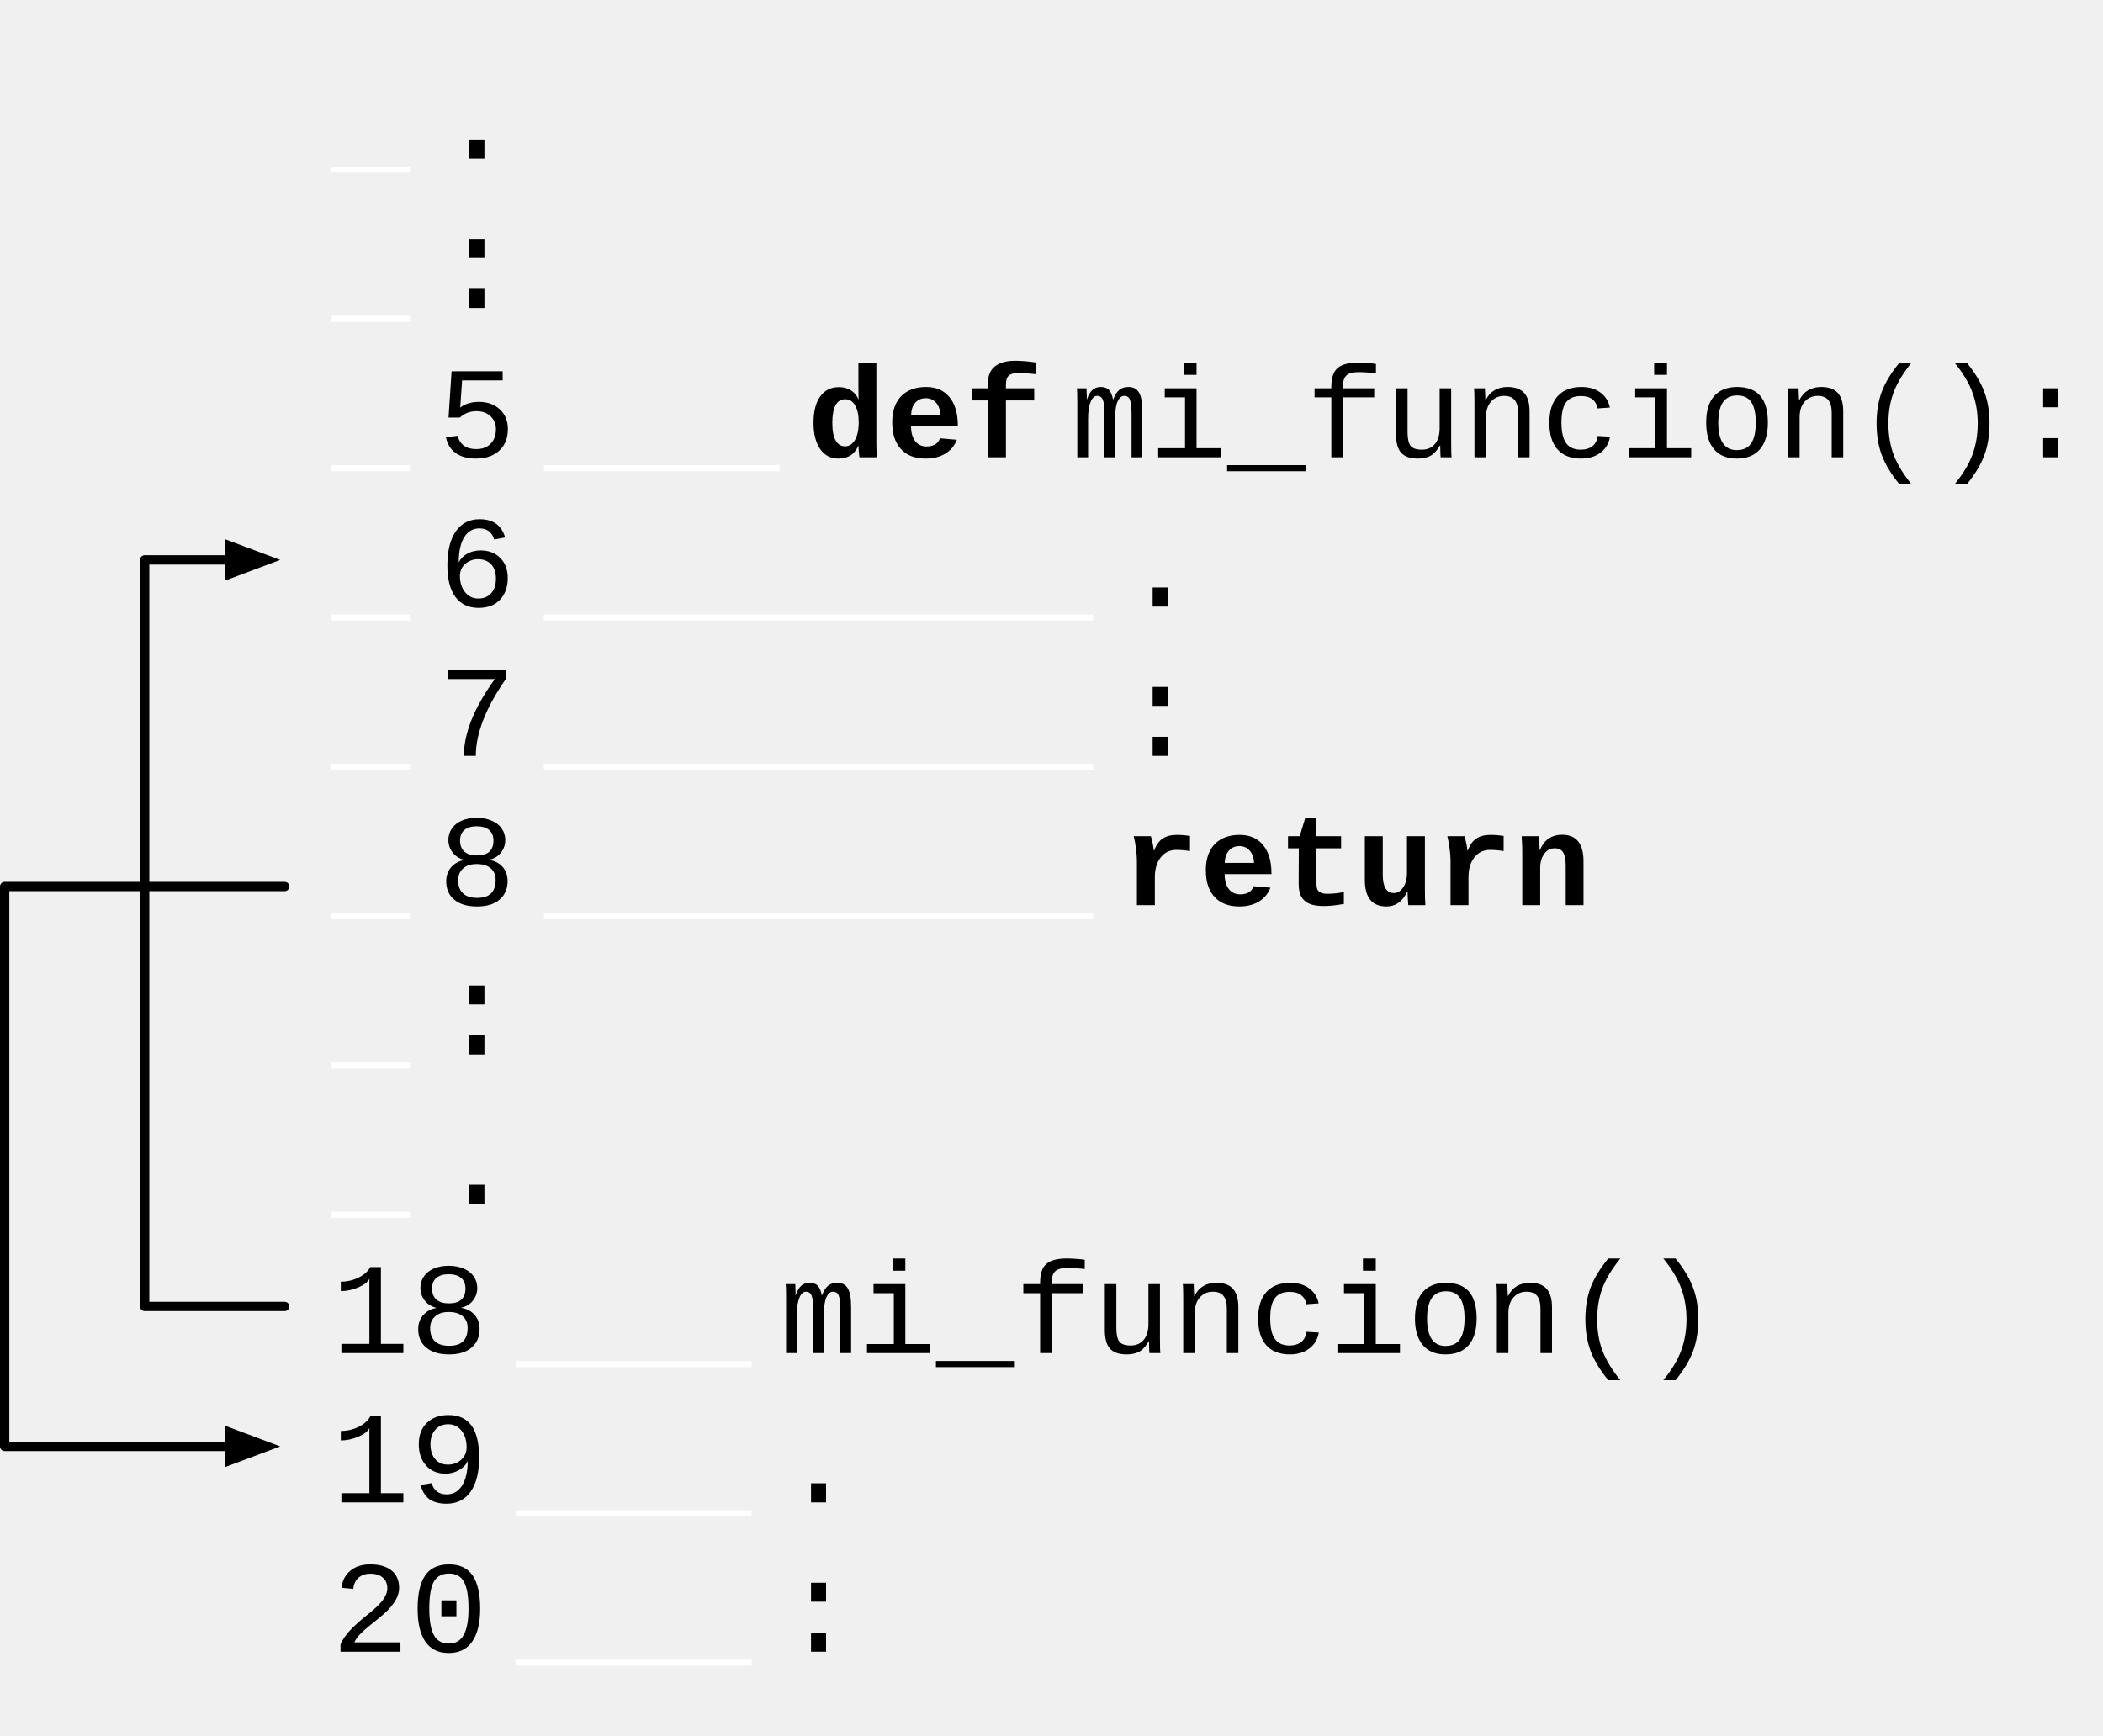
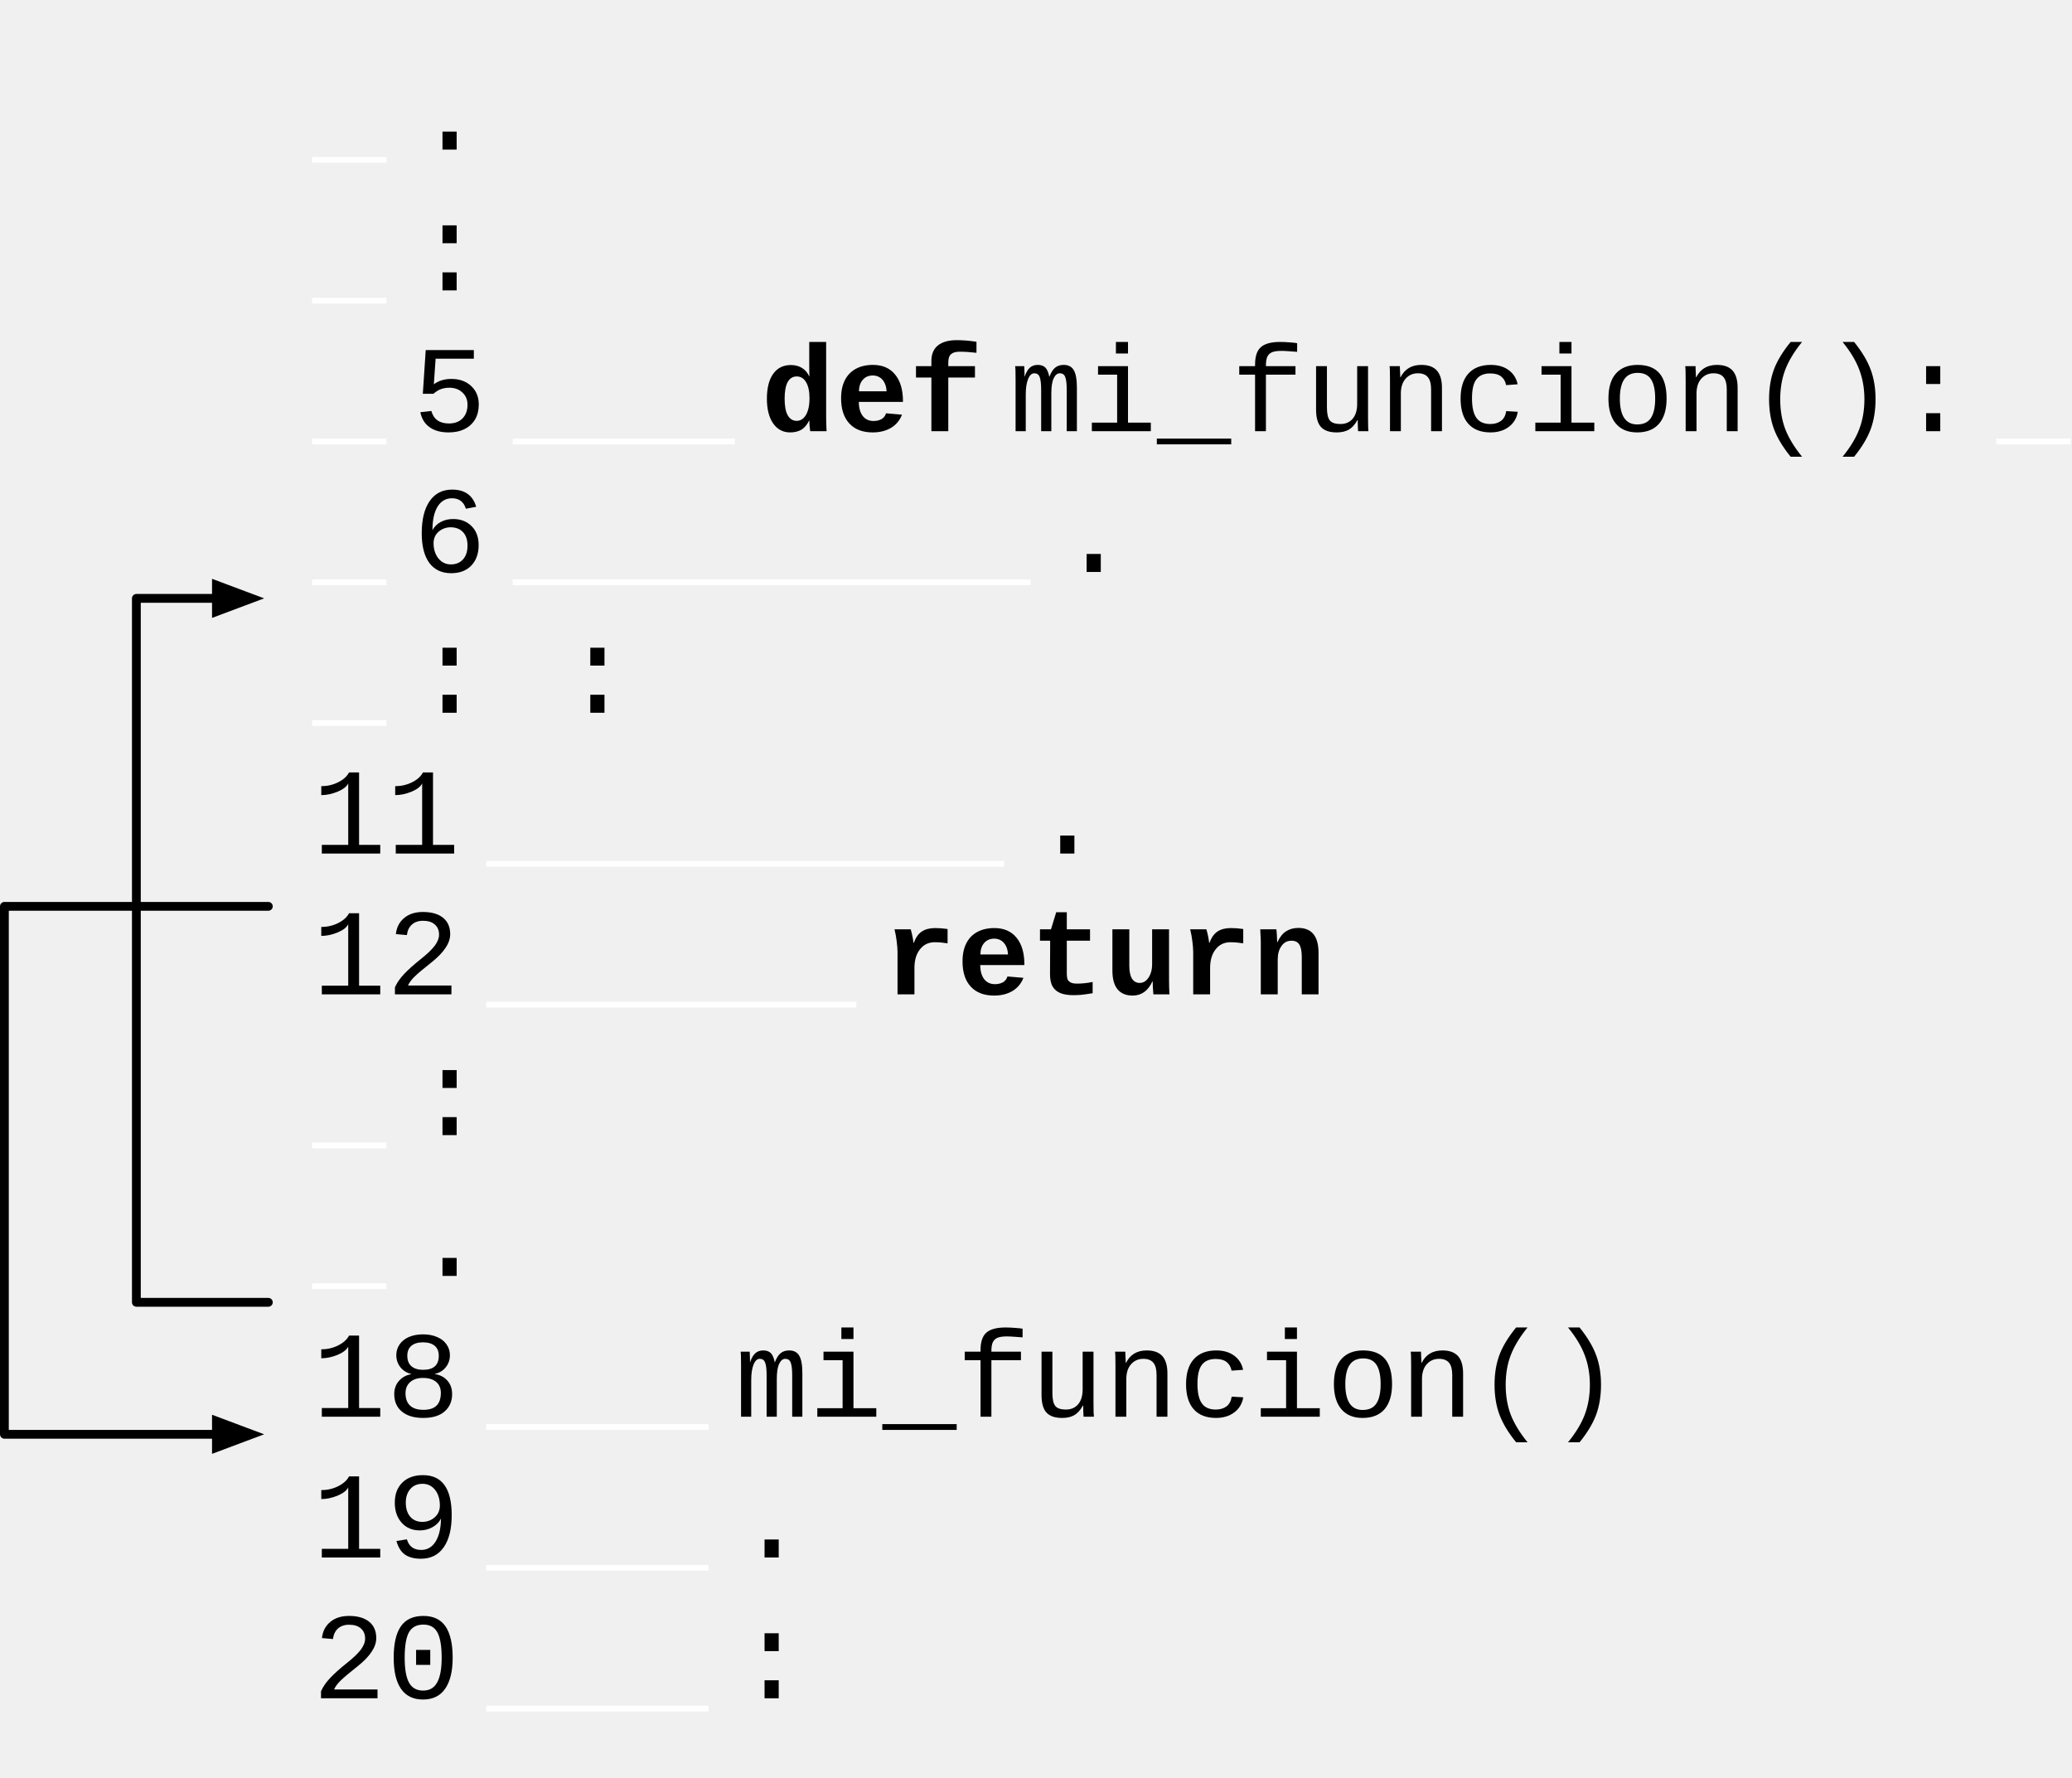
- <svg xmlns="http://www.w3.org/2000/svg" version="1.1" viewBox="4.5 5 225.33 186" width="225.33" height="186">
+ <svg xmlns="http://www.w3.org/2000/svg" version="1.1" viewBox="4.5 -3 235.5 202" width="235.5" height="202">
  <defs>
    <font-face font-family="Courier New" font-size="14" panose-1="2 7 3 9 2 2 5 2 4 4" units-per-em="1000" underline-position="-232.91" underline-thickness="41.016" slope="0" x-height="422.852" cap-height="571.289" ascent="832.519" descent="-300.293" font-weight="400">
      <font-face-src>
        <font-face-name name="CourierNewPSMT" />
      </font-face-src>
    </font-face>
    <font-face font-family="Courier New" font-size="14" panose-1="2 7 6 9 2 2 5 2 4 4" units-per-em="1000" underline-position="-232.91" underline-thickness="100.098" slope="0" x-height="443.359" cap-height="591.797" ascent="832.519" descent="-300.293" font-weight="700">
      <font-face-src>
        <font-face-name name="CourierNewPS-BoldMT" />
      </font-face-src>
    </font-face>
    <marker orient="auto" overflow="visible" markerUnits="strokeWidth" id="FilledArrow_Marker" stroke-linejoin="miter" stroke-miterlimit="10" viewBox="-1 -3 6 6" markerWidth="6" markerHeight="6" color="black">
      <g>
        <path d="M 4 0 L 0 -1.5 L 0 1.5 Z" fill="currentColor" stroke="currentColor" stroke-width="1" />
      </g>
    </marker>
  </defs>
  <g id="Canvas_1" stroke-dasharray="none" fill="none" fill-opacity="1" stroke="none" stroke-opacity="1">
    <g id="Canvas_1: Layer 1">
      <g id="Graphic_15">
-         <text transform="translate(40 10)" fill="white">
+         <text transform="translate(40 2)" fill="white">
          <tspan font-family="Courier New" font-size="14" font-weight="400" fill="white" x="0" y="12">_</tspan>
          <tspan font-family="Courier New" font-size="14" font-weight="400" fill="black" y="12">.</tspan>
          <tspan font-family="Courier New" font-size="14" font-weight="400" fill="white" x="0" y="28">_</tspan>
          <tspan font-family="Courier New" font-size="14" font-weight="400" fill="black" y="28">:</tspan>
          <tspan font-family="Courier New" font-size="14" font-weight="400" fill="white" x="0" y="44">_</tspan>
          <tspan font-family="Courier New" font-size="14" font-weight="400" fill="black" y="44">5</tspan>
          <tspan font-family="Courier New" font-size="14" font-weight="400" fill="white" y="44">___</tspan>
          <tspan font-family="Courier New" font-size="14" font-weight="700" fill="black" y="44">def </tspan>
          <tspan font-family="Courier New" font-size="14" font-weight="400" fill="black" y="44">mi_funcion():</tspan>
+           <tspan font-family="Courier New" font-size="14" font-weight="400" fill="white" y="44">_</tspan>
          <tspan font-family="Courier New" font-size="14" font-weight="400" fill="white" x="0" y="60">_</tspan>
          <tspan font-family="Courier New" font-size="14" font-weight="400" fill="black" y="60">6</tspan>
          <tspan font-family="Courier New" font-size="14" font-weight="400" fill="white" y="60">_______</tspan>
          <tspan font-family="Courier New" font-size="14" font-weight="400" fill="black" y="60">.</tspan>
          <tspan font-family="Courier New" font-size="14" font-weight="400" fill="white" x="0" y="76">_</tspan>
-           <tspan font-family="Courier New" font-size="14" font-weight="400" fill="black" y="76">7</tspan>
-           <tspan font-family="Courier New" font-size="14" font-weight="400" fill="white" y="76">_______</tspan>
-           <tspan font-family="Courier New" font-size="14" font-weight="400" fill="black" y="76">:</tspan>
-           <tspan font-family="Courier New" font-size="14" font-weight="400" fill="white" x="0" y="92">_</tspan>
-           <tspan font-family="Courier New" font-size="14" font-weight="400" fill="black" y="92">8</tspan>
+           <tspan font-family="Courier New" font-size="14" font-weight="400" fill="black" y="76">:       :</tspan>
+           <tspan font-family="Courier New" font-size="14" font-weight="400" fill="black" x="0" y="92">11</tspan>
          <tspan font-family="Courier New" font-size="14" font-weight="400" fill="white" y="92">_______</tspan>
-           <tspan font-family="Courier New" font-size="14" font-weight="700" fill="black" y="92">return</tspan>
-           <tspan font-family="Courier New" font-size="14" font-weight="400" fill="white" x="0" y="108">_</tspan>
-           <tspan font-family="Courier New" font-size="14" font-weight="400" fill="black" y="108">:</tspan>
+           <tspan font-family="Courier New" font-size="14" font-weight="400" fill="black" y="92">.</tspan>
+           <tspan font-family="Courier New" font-size="14" font-weight="400" fill="black" x="0" y="108">12</tspan>
+           <tspan font-family="Courier New" font-size="14" font-weight="400" fill="white" y="108">_____  </tspan>
+           <tspan font-family="Courier New" font-size="14" font-weight="700" fill="black" y="108">return</tspan>
          <tspan font-family="Courier New" font-size="14" font-weight="400" fill="white" x="0" y="124">_</tspan>
-           <tspan font-family="Courier New" font-size="14" font-weight="400" fill="black" y="124">.</tspan>
-           <tspan font-family="Courier New" font-size="14" font-weight="400" fill="black" x="0" y="140">18</tspan>
-           <tspan font-family="Courier New" font-size="14" font-weight="400" fill="white" y="140">___</tspan>
-           <tspan font-family="Courier New" font-size="14" font-weight="400" fill="black" y="140">mi_funcion()</tspan>
-           <tspan font-family="Courier New" font-size="14" font-weight="400" fill="black" x="0" y="156">19</tspan>
+           <tspan font-family="Courier New" font-size="14" font-weight="400" fill="black" y="124">:</tspan>
+           <tspan font-family="Courier New" font-size="14" font-weight="400" fill="white" x="0" y="140">_</tspan>
+           <tspan font-family="Courier New" font-size="14" font-weight="400" fill="black" y="140">.</tspan>
+           <tspan font-family="Courier New" font-size="14" font-weight="400" fill="black" x="0" y="156">18</tspan>
          <tspan font-family="Courier New" font-size="14" font-weight="400" fill="white" y="156">___</tspan>
-           <tspan font-family="Courier New" font-size="14" font-weight="400" fill="black" y="156">.</tspan>
-           <tspan font-family="Courier New" font-size="14" font-weight="400" fill="black" x="0" y="172">20</tspan>
+           <tspan font-family="Courier New" font-size="14" font-weight="400" fill="black" y="156">mi_funcion()</tspan>
+           <tspan font-family="Courier New" font-size="14" font-weight="400" fill="black" x="0" y="172">19</tspan>
          <tspan font-family="Courier New" font-size="14" font-weight="400" fill="white" y="172">___</tspan>
-           <tspan font-family="Courier New" font-size="14" font-weight="400" fill="black" y="172">:</tspan>
+           <tspan font-family="Courier New" font-size="14" font-weight="400" fill="black" y="172">.</tspan>
+           <tspan font-family="Courier New" font-size="14" font-weight="400" fill="black" x="0" y="188">20</tspan>
+           <tspan font-family="Courier New" font-size="14" font-weight="400" fill="white" y="188">___</tspan>
+           <tspan font-family="Courier New" font-size="14" font-weight="400" fill="black" y="188">:</tspan>
        </text>
      </g>
      <g id="Line_16">
        <path d="M 35 100 L 5 100 L 5 160 L 29.1 160" marker-end="url(#FilledArrow_Marker)" stroke="black" stroke-linecap="round" stroke-linejoin="round" stroke-width="1" />
      </g>
      <g id="Line_17">
        <path d="M 35 145 L 20 145 L 20 65 L 29.1 65" marker-end="url(#FilledArrow_Marker)" stroke="black" stroke-linecap="round" stroke-linejoin="round" stroke-width="1" />
      </g>
    </g>
  </g>
</svg>
